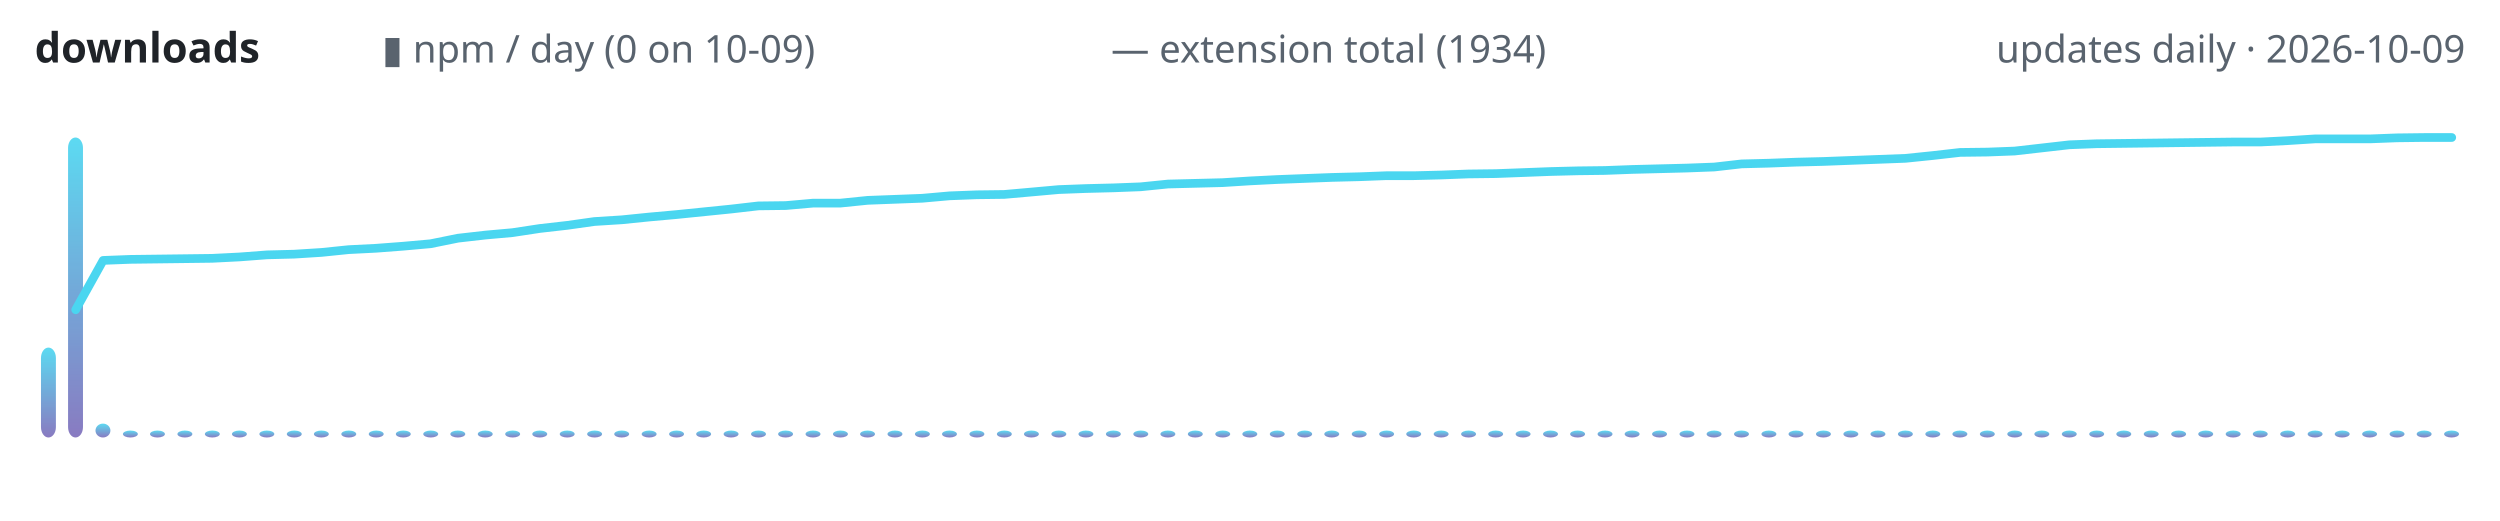
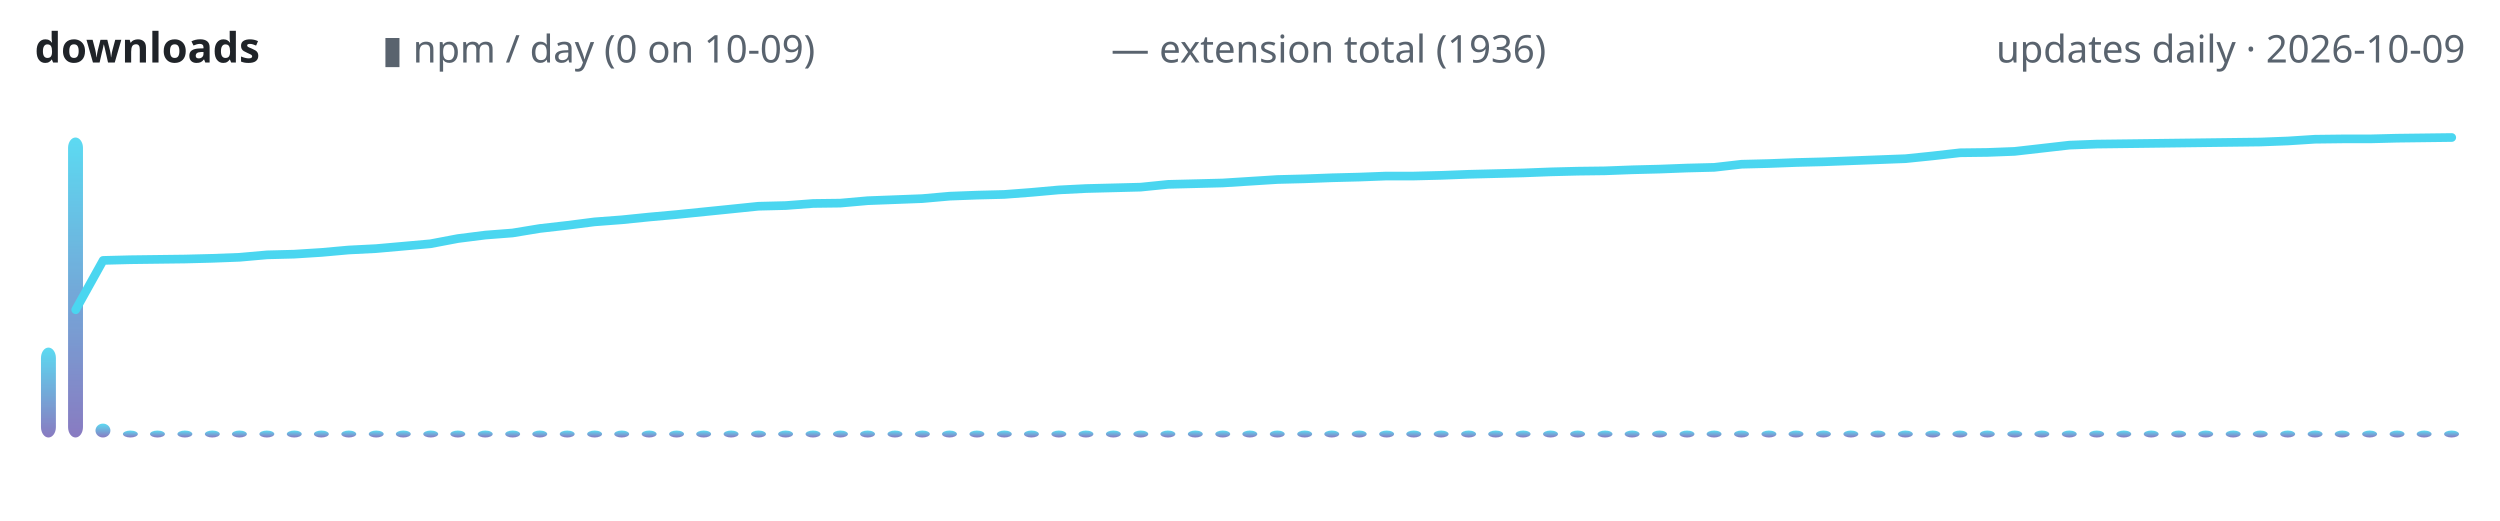
<svg xmlns="http://www.w3.org/2000/svg" width="720" height="150" viewBox="0 0 720 150" role="img" aria-label="lodestone downloads over time">
  <defs>
    <linearGradient id="g" x1="0" y1="1" x2="0" y2="0">
      <stop offset="0" stop-color="#7c6cba" />
      <stop offset="1" stop-color="#4ad6f0" />
    </linearGradient>
  </defs>
  <text x="10" y="18" font-family="ui-sans-serif,system-ui,sans-serif" font-size="12" font-weight="600" fill="#1f2328" text-anchor="start">downloads</text>
  <text x="110" y="18" font-family="ui-sans-serif,system-ui,sans-serif" font-size="11" font-weight="400" fill="#59636e" text-anchor="start">▮ npm / day (0 on 10-09)</text>
-   <text x="320" y="18" font-family="ui-sans-serif,system-ui,sans-serif" font-size="11" font-weight="400" fill="#59636e" text-anchor="start">— extension total (1934)</text>
+   <text x="320" y="18" font-family="ui-sans-serif,system-ui,sans-serif" font-size="11" font-weight="400" fill="#59636e" text-anchor="start">— extension total (1936)</text>
  <text x="710" y="18" font-family="ui-sans-serif,system-ui,sans-serif" font-size="11" font-weight="400" fill="#59636e" text-anchor="end">updates daily · 2026-10-09</text>
  <rect x="11.8" y="100.1" width="4.3" height="25.9" rx="3" fill="url(#g)" opacity="0.9" />
  <rect x="19.6" y="39.6" width="4.3" height="86.4" rx="3" fill="url(#g)" opacity="0.9" />
  <rect x="27.5" y="122.0" width="4.3" height="4.0" rx="3" fill="url(#g)" opacity="0.9" />
  <rect x="35.4" y="124.0" width="4.3" height="2.0" rx="3" fill="url(#g)" opacity="0.9" />
  <rect x="43.2" y="124.0" width="4.3" height="2.0" rx="3" fill="url(#g)" opacity="0.9" />
  <rect x="51.1" y="124.0" width="4.3" height="2.0" rx="3" fill="url(#g)" opacity="0.9" />
  <rect x="59.0" y="124.0" width="4.3" height="2.0" rx="3" fill="url(#g)" opacity="0.9" />
  <rect x="66.8" y="124.0" width="4.3" height="2.0" rx="3" fill="url(#g)" opacity="0.9" />
  <rect x="74.7" y="124.0" width="4.3" height="2.0" rx="3" fill="url(#g)" opacity="0.9" />
  <rect x="82.6" y="124.0" width="4.3" height="2.0" rx="3" fill="url(#g)" opacity="0.9" />
  <rect x="90.4" y="124.0" width="4.3" height="2.0" rx="3" fill="url(#g)" opacity="0.9" />
  <rect x="98.3" y="124.0" width="4.3" height="2.0" rx="3" fill="url(#g)" opacity="0.9" />
  <rect x="106.2" y="124.0" width="4.3" height="2.0" rx="3" fill="url(#g)" opacity="0.9" />
  <rect x="114.0" y="124.0" width="4.3" height="2.0" rx="3" fill="url(#g)" opacity="0.9" />
  <rect x="121.9" y="124.0" width="4.3" height="2.0" rx="3" fill="url(#g)" opacity="0.9" />
  <rect x="129.7" y="124.0" width="4.3" height="2.0" rx="3" fill="url(#g)" opacity="0.9" />
  <rect x="137.6" y="124.0" width="4.3" height="2.0" rx="3" fill="url(#g)" opacity="0.9" />
  <rect x="145.5" y="124.0" width="4.3" height="2.0" rx="3" fill="url(#g)" opacity="0.9" />
  <rect x="153.3" y="124.0" width="4.3" height="2.0" rx="3" fill="url(#g)" opacity="0.9" />
  <rect x="161.2" y="124.0" width="4.3" height="2.0" rx="3" fill="url(#g)" opacity="0.9" />
  <rect x="169.1" y="124.0" width="4.3" height="2.0" rx="3" fill="url(#g)" opacity="0.9" />
  <rect x="176.9" y="124.0" width="4.3" height="2.0" rx="3" fill="url(#g)" opacity="0.9" />
  <rect x="184.8" y="124.0" width="4.3" height="2.0" rx="3" fill="url(#g)" opacity="0.9" />
  <rect x="192.7" y="124.0" width="4.3" height="2.0" rx="3" fill="url(#g)" opacity="0.9" />
  <rect x="200.5" y="124.0" width="4.3" height="2.0" rx="3" fill="url(#g)" opacity="0.9" />
  <rect x="208.4" y="124.0" width="4.3" height="2.0" rx="3" fill="url(#g)" opacity="0.9" />
  <rect x="216.3" y="124.0" width="4.3" height="2.0" rx="3" fill="url(#g)" opacity="0.9" />
  <rect x="224.1" y="124.0" width="4.3" height="2.0" rx="3" fill="url(#g)" opacity="0.9" />
  <rect x="232.0" y="124.0" width="4.3" height="2.0" rx="3" fill="url(#g)" opacity="0.9" />
  <rect x="239.9" y="124.0" width="4.3" height="2.0" rx="3" fill="url(#g)" opacity="0.9" />
  <rect x="247.7" y="124.0" width="4.3" height="2.0" rx="3" fill="url(#g)" opacity="0.9" />
  <rect x="255.6" y="124.0" width="4.3" height="2.0" rx="3" fill="url(#g)" opacity="0.9" />
  <rect x="263.5" y="124.0" width="4.3" height="2.0" rx="3" fill="url(#g)" opacity="0.9" />
  <rect x="271.3" y="124.0" width="4.3" height="2.0" rx="3" fill="url(#g)" opacity="0.9" />
  <rect x="279.2" y="124.0" width="4.3" height="2.0" rx="3" fill="url(#g)" opacity="0.9" />
  <rect x="287.1" y="124.0" width="4.3" height="2.0" rx="3" fill="url(#g)" opacity="0.9" />
  <rect x="294.9" y="124.0" width="4.3" height="2.0" rx="3" fill="url(#g)" opacity="0.9" />
  <rect x="302.8" y="124.0" width="4.3" height="2.0" rx="3" fill="url(#g)" opacity="0.9" />
  <rect x="310.6" y="124.0" width="4.3" height="2.0" rx="3" fill="url(#g)" opacity="0.9" />
  <rect x="318.5" y="124.0" width="4.3" height="2.0" rx="3" fill="url(#g)" opacity="0.9" />
  <rect x="326.4" y="124.0" width="4.3" height="2.0" rx="3" fill="url(#g)" opacity="0.9" />
  <rect x="334.2" y="124.0" width="4.3" height="2.0" rx="3" fill="url(#g)" opacity="0.9" />
  <rect x="342.1" y="124.0" width="4.3" height="2.0" rx="3" fill="url(#g)" opacity="0.9" />
  <rect x="350.0" y="124.0" width="4.3" height="2.0" rx="3" fill="url(#g)" opacity="0.9" />
  <rect x="357.8" y="124.0" width="4.3" height="2.0" rx="3" fill="url(#g)" opacity="0.9" />
  <rect x="365.7" y="124.0" width="4.3" height="2.0" rx="3" fill="url(#g)" opacity="0.9" />
  <rect x="373.6" y="124.0" width="4.3" height="2.0" rx="3" fill="url(#g)" opacity="0.9" />
  <rect x="381.4" y="124.0" width="4.3" height="2.0" rx="3" fill="url(#g)" opacity="0.9" />
  <rect x="389.3" y="124.0" width="4.3" height="2.0" rx="3" fill="url(#g)" opacity="0.9" />
  <rect x="397.2" y="124.0" width="4.3" height="2.0" rx="3" fill="url(#g)" opacity="0.9" />
  <rect x="405.0" y="124.0" width="4.3" height="2.0" rx="3" fill="url(#g)" opacity="0.9" />
  <rect x="412.9" y="124.0" width="4.3" height="2.0" rx="3" fill="url(#g)" opacity="0.9" />
  <rect x="420.8" y="124.0" width="4.3" height="2.0" rx="3" fill="url(#g)" opacity="0.9" />
  <rect x="428.6" y="124.0" width="4.3" height="2.0" rx="3" fill="url(#g)" opacity="0.9" />
  <rect x="436.5" y="124.0" width="4.3" height="2.0" rx="3" fill="url(#g)" opacity="0.9" />
  <rect x="444.4" y="124.0" width="4.3" height="2.0" rx="3" fill="url(#g)" opacity="0.9" />
  <rect x="452.2" y="124.0" width="4.3" height="2.0" rx="3" fill="url(#g)" opacity="0.9" />
  <rect x="460.1" y="124.0" width="4.3" height="2.0" rx="3" fill="url(#g)" opacity="0.9" />
  <rect x="467.9" y="124.0" width="4.3" height="2.0" rx="3" fill="url(#g)" opacity="0.9" />
  <rect x="475.8" y="124.0" width="4.3" height="2.0" rx="3" fill="url(#g)" opacity="0.9" />
  <rect x="483.7" y="124.0" width="4.3" height="2.0" rx="3" fill="url(#g)" opacity="0.9" />
  <rect x="491.5" y="124.0" width="4.3" height="2.0" rx="3" fill="url(#g)" opacity="0.9" />
  <rect x="499.4" y="124.0" width="4.3" height="2.0" rx="3" fill="url(#g)" opacity="0.9" />
  <rect x="507.3" y="124.0" width="4.3" height="2.0" rx="3" fill="url(#g)" opacity="0.9" />
  <rect x="515.1" y="124.0" width="4.3" height="2.0" rx="3" fill="url(#g)" opacity="0.9" />
  <rect x="523.0" y="124.0" width="4.3" height="2.0" rx="3" fill="url(#g)" opacity="0.9" />
  <rect x="530.9" y="124.0" width="4.3" height="2.0" rx="3" fill="url(#g)" opacity="0.9" />
  <rect x="538.7" y="124.0" width="4.3" height="2.0" rx="3" fill="url(#g)" opacity="0.9" />
  <rect x="546.6" y="124.0" width="4.3" height="2.0" rx="3" fill="url(#g)" opacity="0.9" />
  <rect x="554.5" y="124.0" width="4.3" height="2.0" rx="3" fill="url(#g)" opacity="0.9" />
  <rect x="562.3" y="124.0" width="4.3" height="2.0" rx="3" fill="url(#g)" opacity="0.9" />
  <rect x="570.2" y="124.0" width="4.3" height="2.0" rx="3" fill="url(#g)" opacity="0.9" />
  <rect x="578.1" y="124.0" width="4.3" height="2.0" rx="3" fill="url(#g)" opacity="0.9" />
  <rect x="585.9" y="124.0" width="4.3" height="2.0" rx="3" fill="url(#g)" opacity="0.9" />
  <rect x="593.8" y="124.0" width="4.3" height="2.0" rx="3" fill="url(#g)" opacity="0.9" />
  <rect x="601.7" y="124.0" width="4.3" height="2.0" rx="3" fill="url(#g)" opacity="0.9" />
  <rect x="609.5" y="124.0" width="4.3" height="2.0" rx="3" fill="url(#g)" opacity="0.9" />
  <rect x="617.4" y="124.0" width="4.3" height="2.0" rx="3" fill="url(#g)" opacity="0.9" />
  <rect x="625.3" y="124.0" width="4.3" height="2.0" rx="3" fill="url(#g)" opacity="0.9" />
  <rect x="633.1" y="124.0" width="4.3" height="2.0" rx="3" fill="url(#g)" opacity="0.9" />
  <rect x="641.0" y="124.0" width="4.3" height="2.0" rx="3" fill="url(#g)" opacity="0.9" />
  <rect x="648.8" y="124.0" width="4.3" height="2.0" rx="3" fill="url(#g)" opacity="0.9" />
  <rect x="656.7" y="124.0" width="4.3" height="2.0" rx="3" fill="url(#g)" opacity="0.9" />
  <rect x="664.6" y="124.0" width="4.3" height="2.0" rx="3" fill="url(#g)" opacity="0.9" />
  <rect x="672.4" y="124.0" width="4.3" height="2.0" rx="3" fill="url(#g)" opacity="0.9" />
  <rect x="680.3" y="124.0" width="4.3" height="2.0" rx="3" fill="url(#g)" opacity="0.9" />
  <rect x="688.2" y="124.0" width="4.3" height="2.0" rx="3" fill="url(#g)" opacity="0.9" />
  <rect x="696.0" y="124.0" width="4.3" height="2.0" rx="3" fill="url(#g)" opacity="0.9" />
  <rect x="703.9" y="124.0" width="4.3" height="2.0" rx="3" fill="url(#g)" opacity="0.9" />
-   <polyline points="21.8,89.2 29.7,75.0 37.5,74.7 45.4,74.6 53.3,74.5 61.1,74.4 69.0,74.0 76.9,73.4 84.7,73.2 92.6,72.7 100.4,71.9 108.3,71.5 116.2,70.9 124.0,70.2 131.9,68.6 139.8,67.7 147.6,67.0 155.5,65.8 163.4,64.9 171.2,63.8 179.1,63.3 187.0,62.5 194.8,61.8 202.7,61.0 210.6,60.2 218.4,59.3 226.3,59.2 234.2,58.5 242.0,58.5 249.9,57.7 257.8,57.4 265.6,57.1 273.5,56.4 281.3,56.1 289.2,56.0 297.1,55.3 304.9,54.6 312.8,54.3 320.7,54.1 328.5,53.8 336.4,53.0 344.3,52.8 352.1,52.6 360.0,52.1 367.9,51.7 375.7,51.4 383.6,51.1 391.5,50.9 399.3,50.6 407.2,50.6 415.1,50.4 422.9,50.1 430.8,50.0 438.7,49.7 446.5,49.4 454.4,49.2 462.2,49.1 470.1,48.8 478.0,48.6 485.8,48.4 493.7,48.1 501.6,47.2 509.4,47.0 517.3,46.7 525.2,46.5 533.0,46.2 540.9,45.9 548.8,45.6 556.6,44.8 564.5,43.9 572.4,43.8 580.2,43.5 588.1,42.6 596.0,41.7 603.8,41.4 611.7,41.3 619.6,41.2 627.4,41.1 635.3,41.0 643.1,40.9 651.0,40.9 658.9,40.5 666.7,40.0 674.6,40.0 682.5,40.0 690.3,39.7 698.2,39.6 706.1,39.6" fill="none" stroke="#4ad6f0" stroke-width="2.5" stroke-linecap="round" stroke-linejoin="round" />
+   <polyline points="21.8,89.2 29.7,75.0 37.5,74.8 45.4,74.7 53.3,74.6 61.1,74.4 69.0,74.1 76.9,73.4 84.7,73.2 92.6,72.7 100.4,72.0 108.3,71.6 116.2,70.9 124.0,70.2 131.9,68.7 139.8,67.7 147.6,67.1 155.5,65.8 163.4,64.9 171.2,63.9 179.1,63.3 187.0,62.5 194.8,61.8 202.7,61.0 210.6,60.2 218.4,59.4 226.3,59.2 234.2,58.6 242.0,58.5 249.9,57.8 257.8,57.5 265.6,57.2 273.5,56.5 281.3,56.2 289.2,56.0 297.1,55.4 304.9,54.7 312.8,54.3 320.7,54.1 328.5,53.9 336.4,53.1 344.3,52.9 352.1,52.7 360.0,52.2 367.9,51.7 375.7,51.5 383.6,51.2 391.5,51.0 399.3,50.7 407.2,50.7 415.1,50.5 422.9,50.2 430.8,50.0 438.7,49.8 446.5,49.5 454.4,49.3 462.2,49.2 470.1,48.9 478.0,48.7 485.8,48.4 493.7,48.2 501.6,47.3 509.4,47.1 517.3,46.8 525.2,46.6 533.0,46.3 540.9,46.0 548.8,45.7 556.6,44.9 564.5,44.0 572.4,43.9 580.2,43.6 588.1,42.7 596.0,41.8 603.8,41.5 611.7,41.4 619.6,41.3 627.4,41.2 635.3,41.1 643.1,41.0 651.0,40.9 658.9,40.6 666.7,40.1 674.6,40.0 682.5,40.0 690.3,39.8 698.2,39.7 706.1,39.6" fill="none" stroke="#4ad6f0" stroke-width="2.5" stroke-linecap="round" stroke-linejoin="round" />
</svg>
